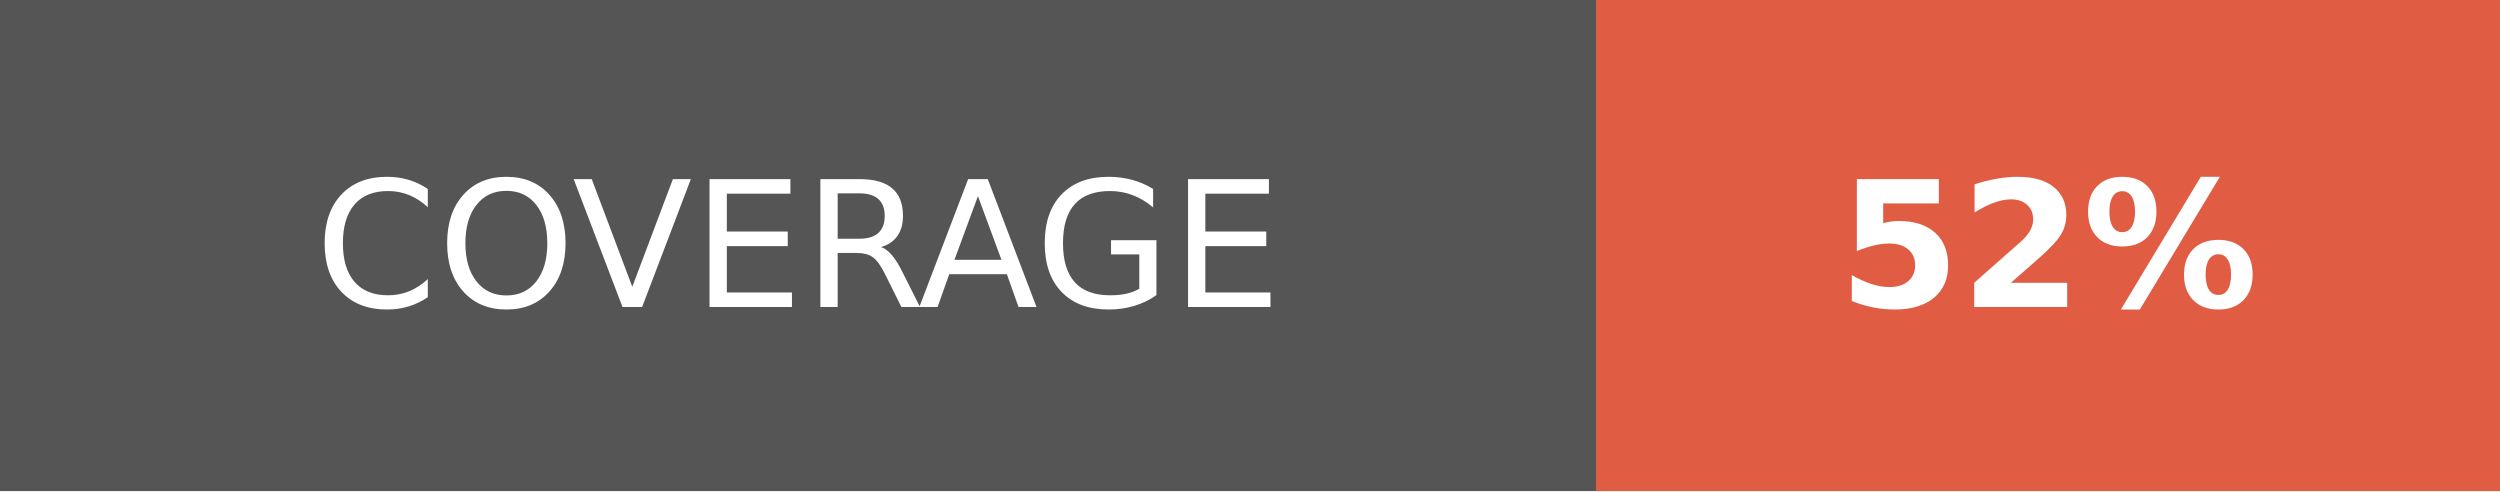
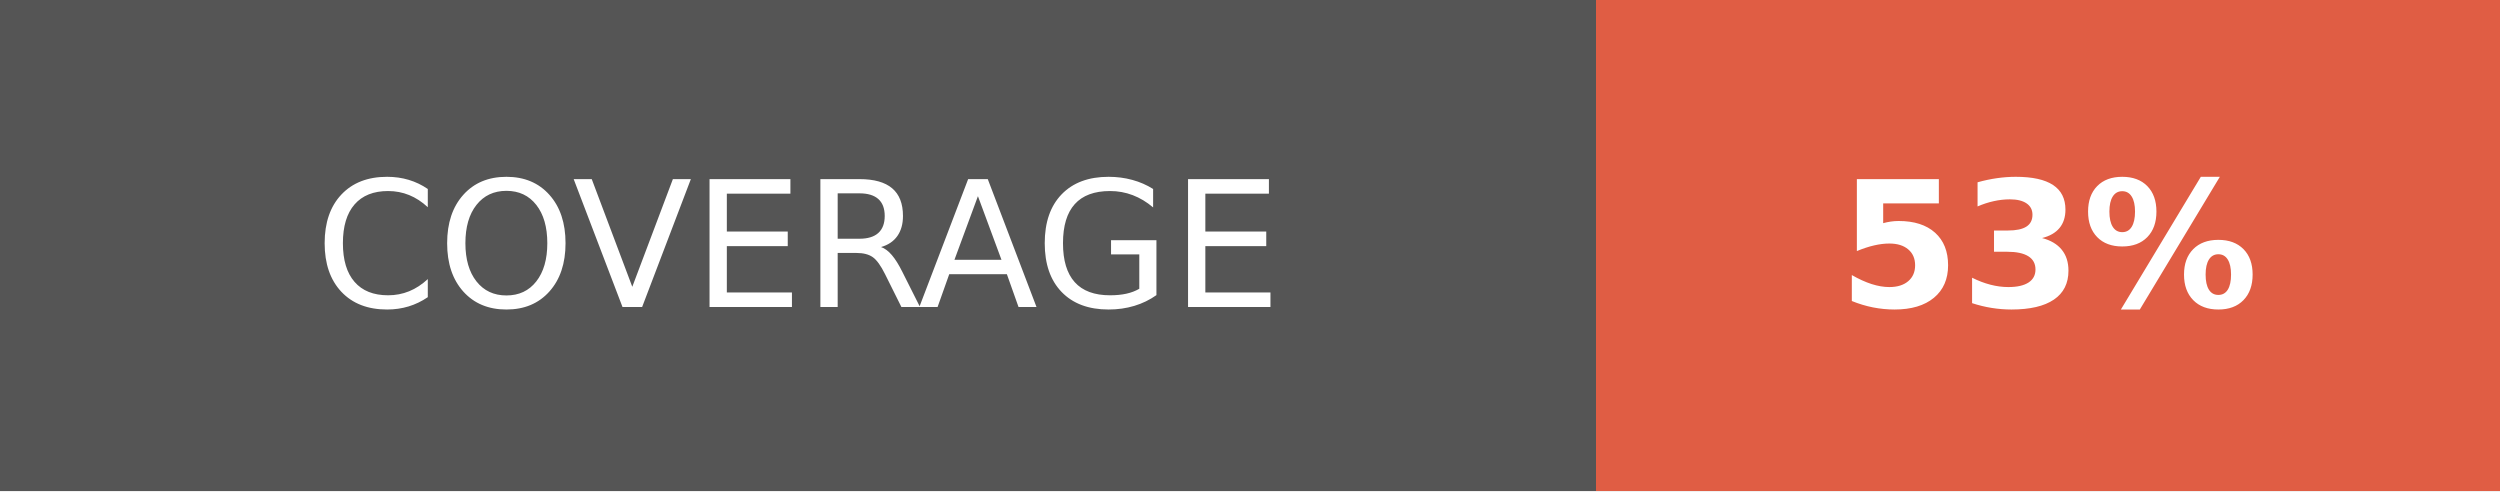
- <svg xmlns="http://www.w3.org/2000/svg" width="142.5" height="28" role="img" aria-label="COVERAGE: 52%">
+ <svg xmlns="http://www.w3.org/2000/svg" width="142.5" height="28" role="img" aria-label="COVERAGE: 53%">
  <g shape-rendering="crispEdges">
    <rect width="91" height="28" fill="#555" />
    <rect x="91" width="51.5" height="28" fill="#e05d44" />
  </g>
  <g fill="#fff" text-anchor="middle" font-family="Verdana,Geneva,DejaVu Sans,sans-serif" text-rendering="geometricPrecision" font-size="100">
    <text fill="#fff" x="455" y="175" transform="scale(.1)" textLength="670">COVERAGE</text>
-     <text fill="#fff" x="1167.5" y="175" font-weight="bold" transform="scale(.1)" textLength="275">52%</text>
+     <text fill="#fff" x="1167.5" y="175" font-weight="bold" transform="scale(.1)" textLength="275">53%</text>
  </g>
</svg>
